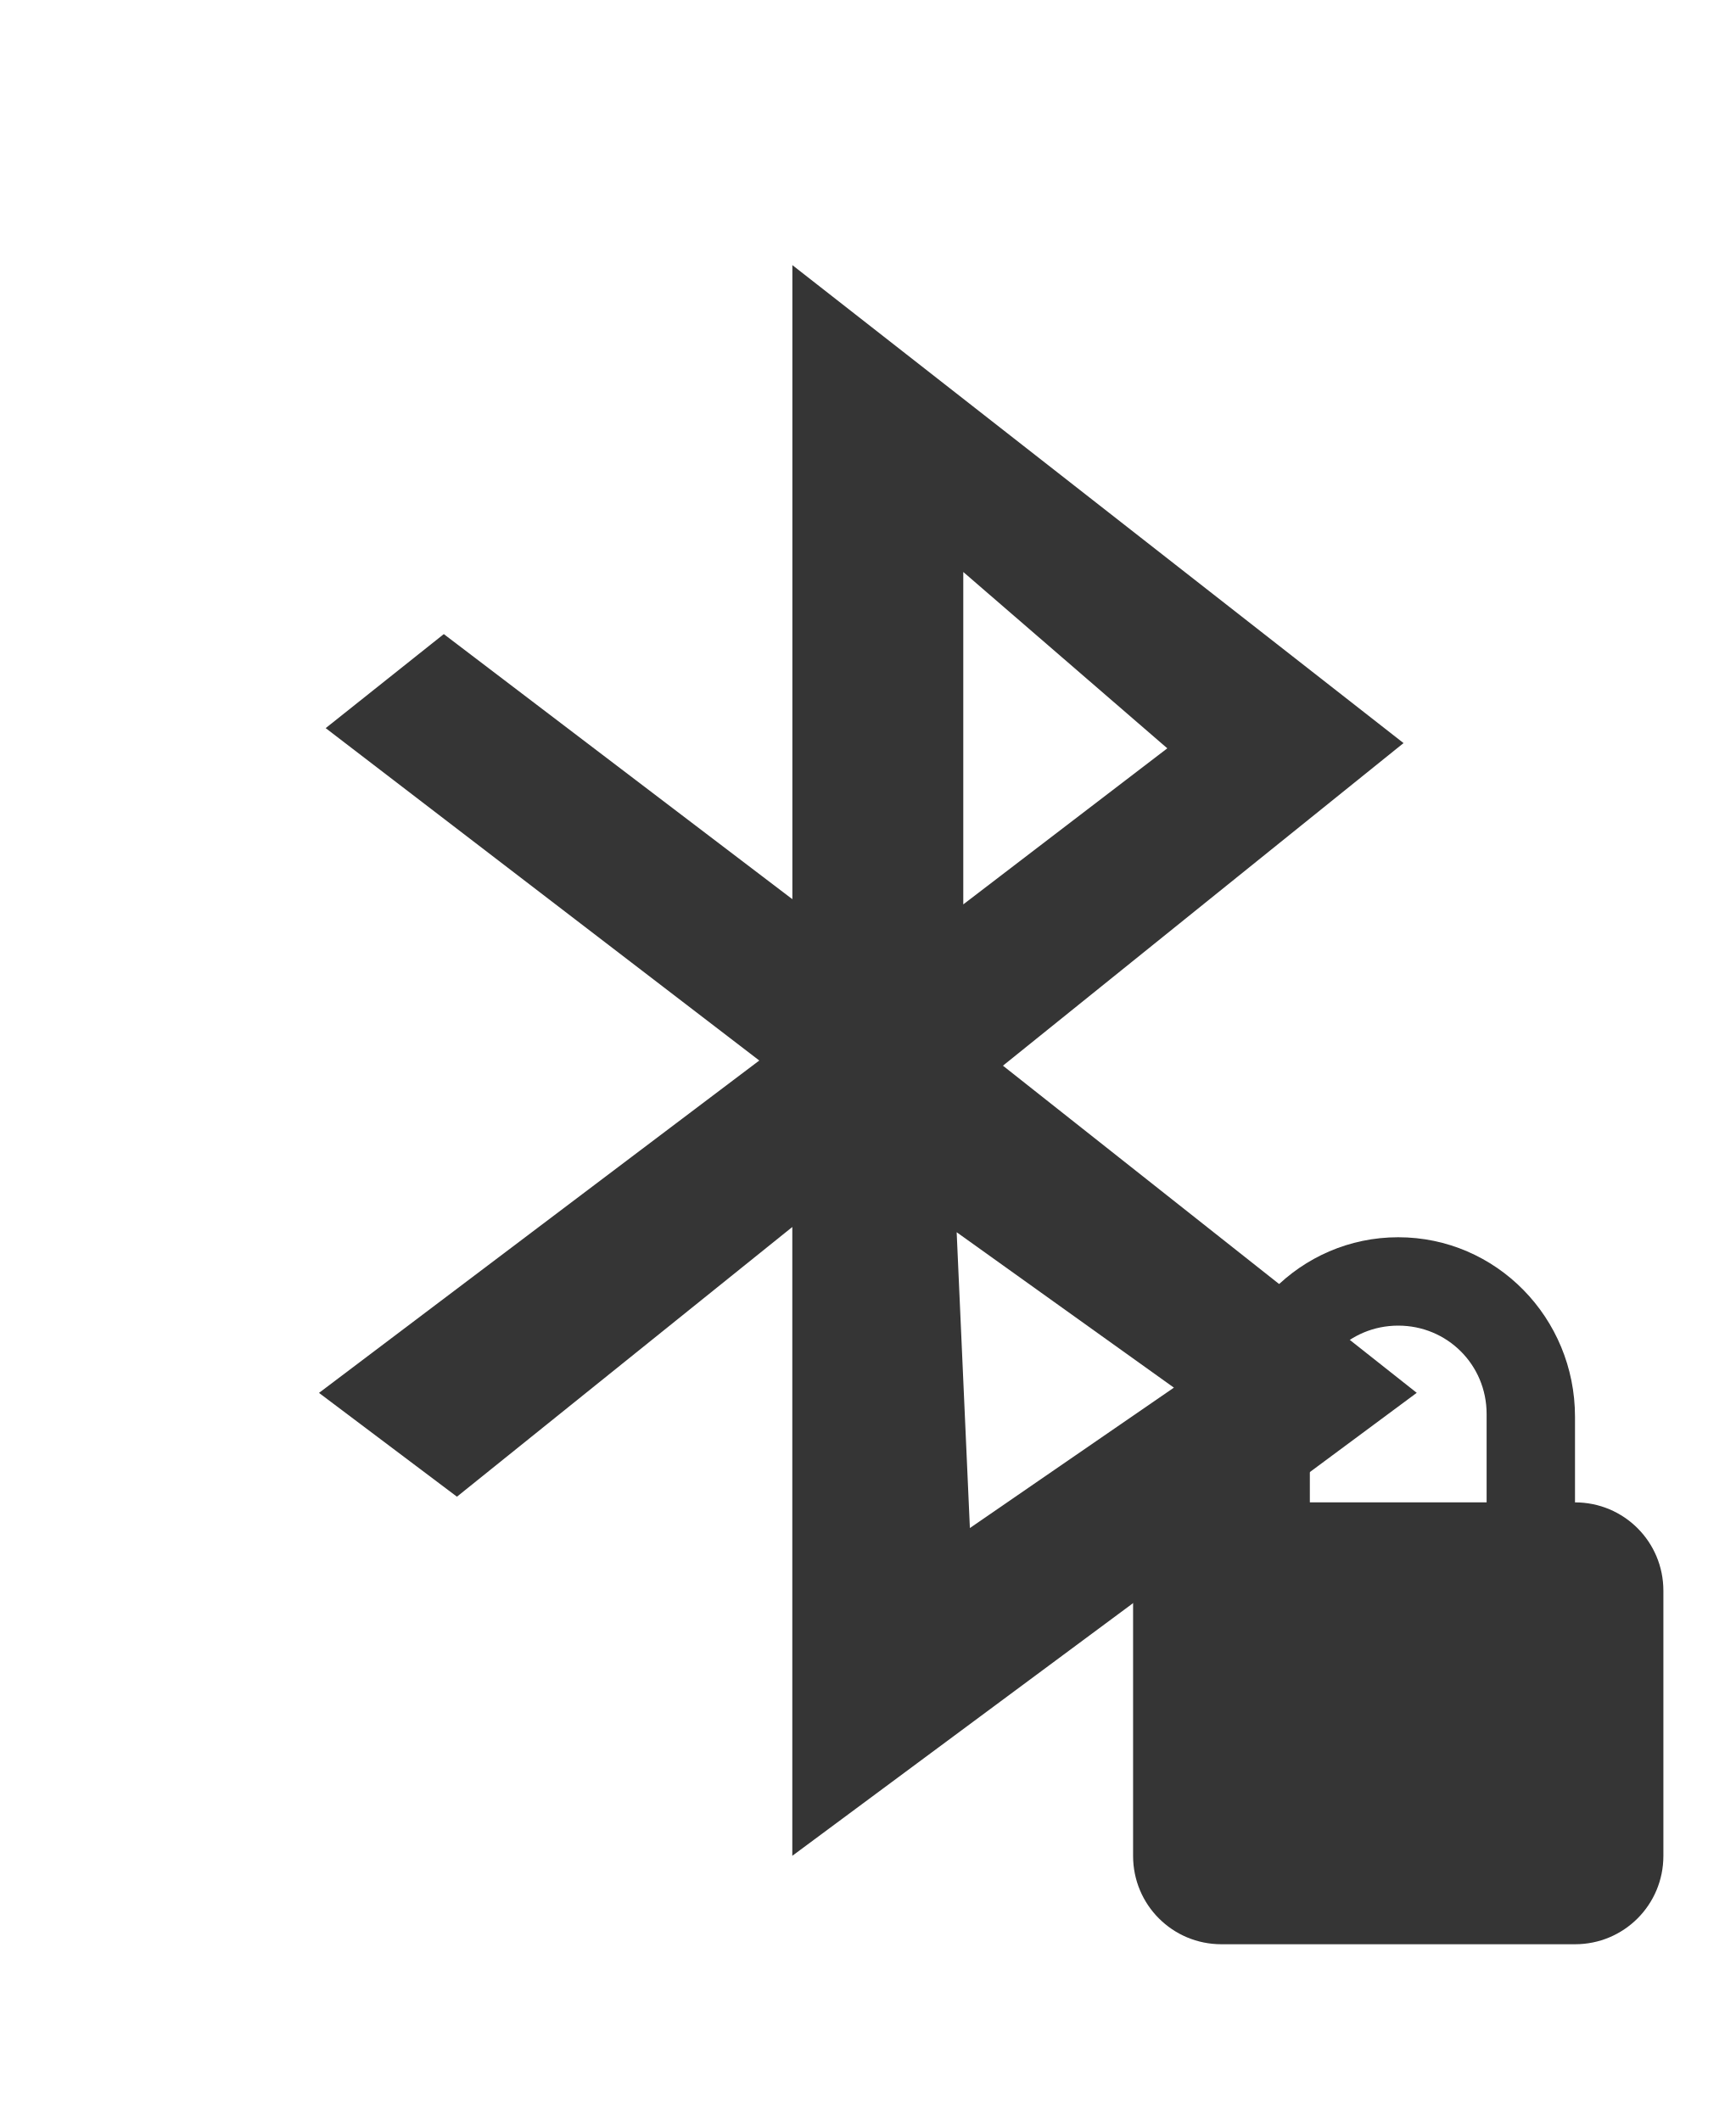
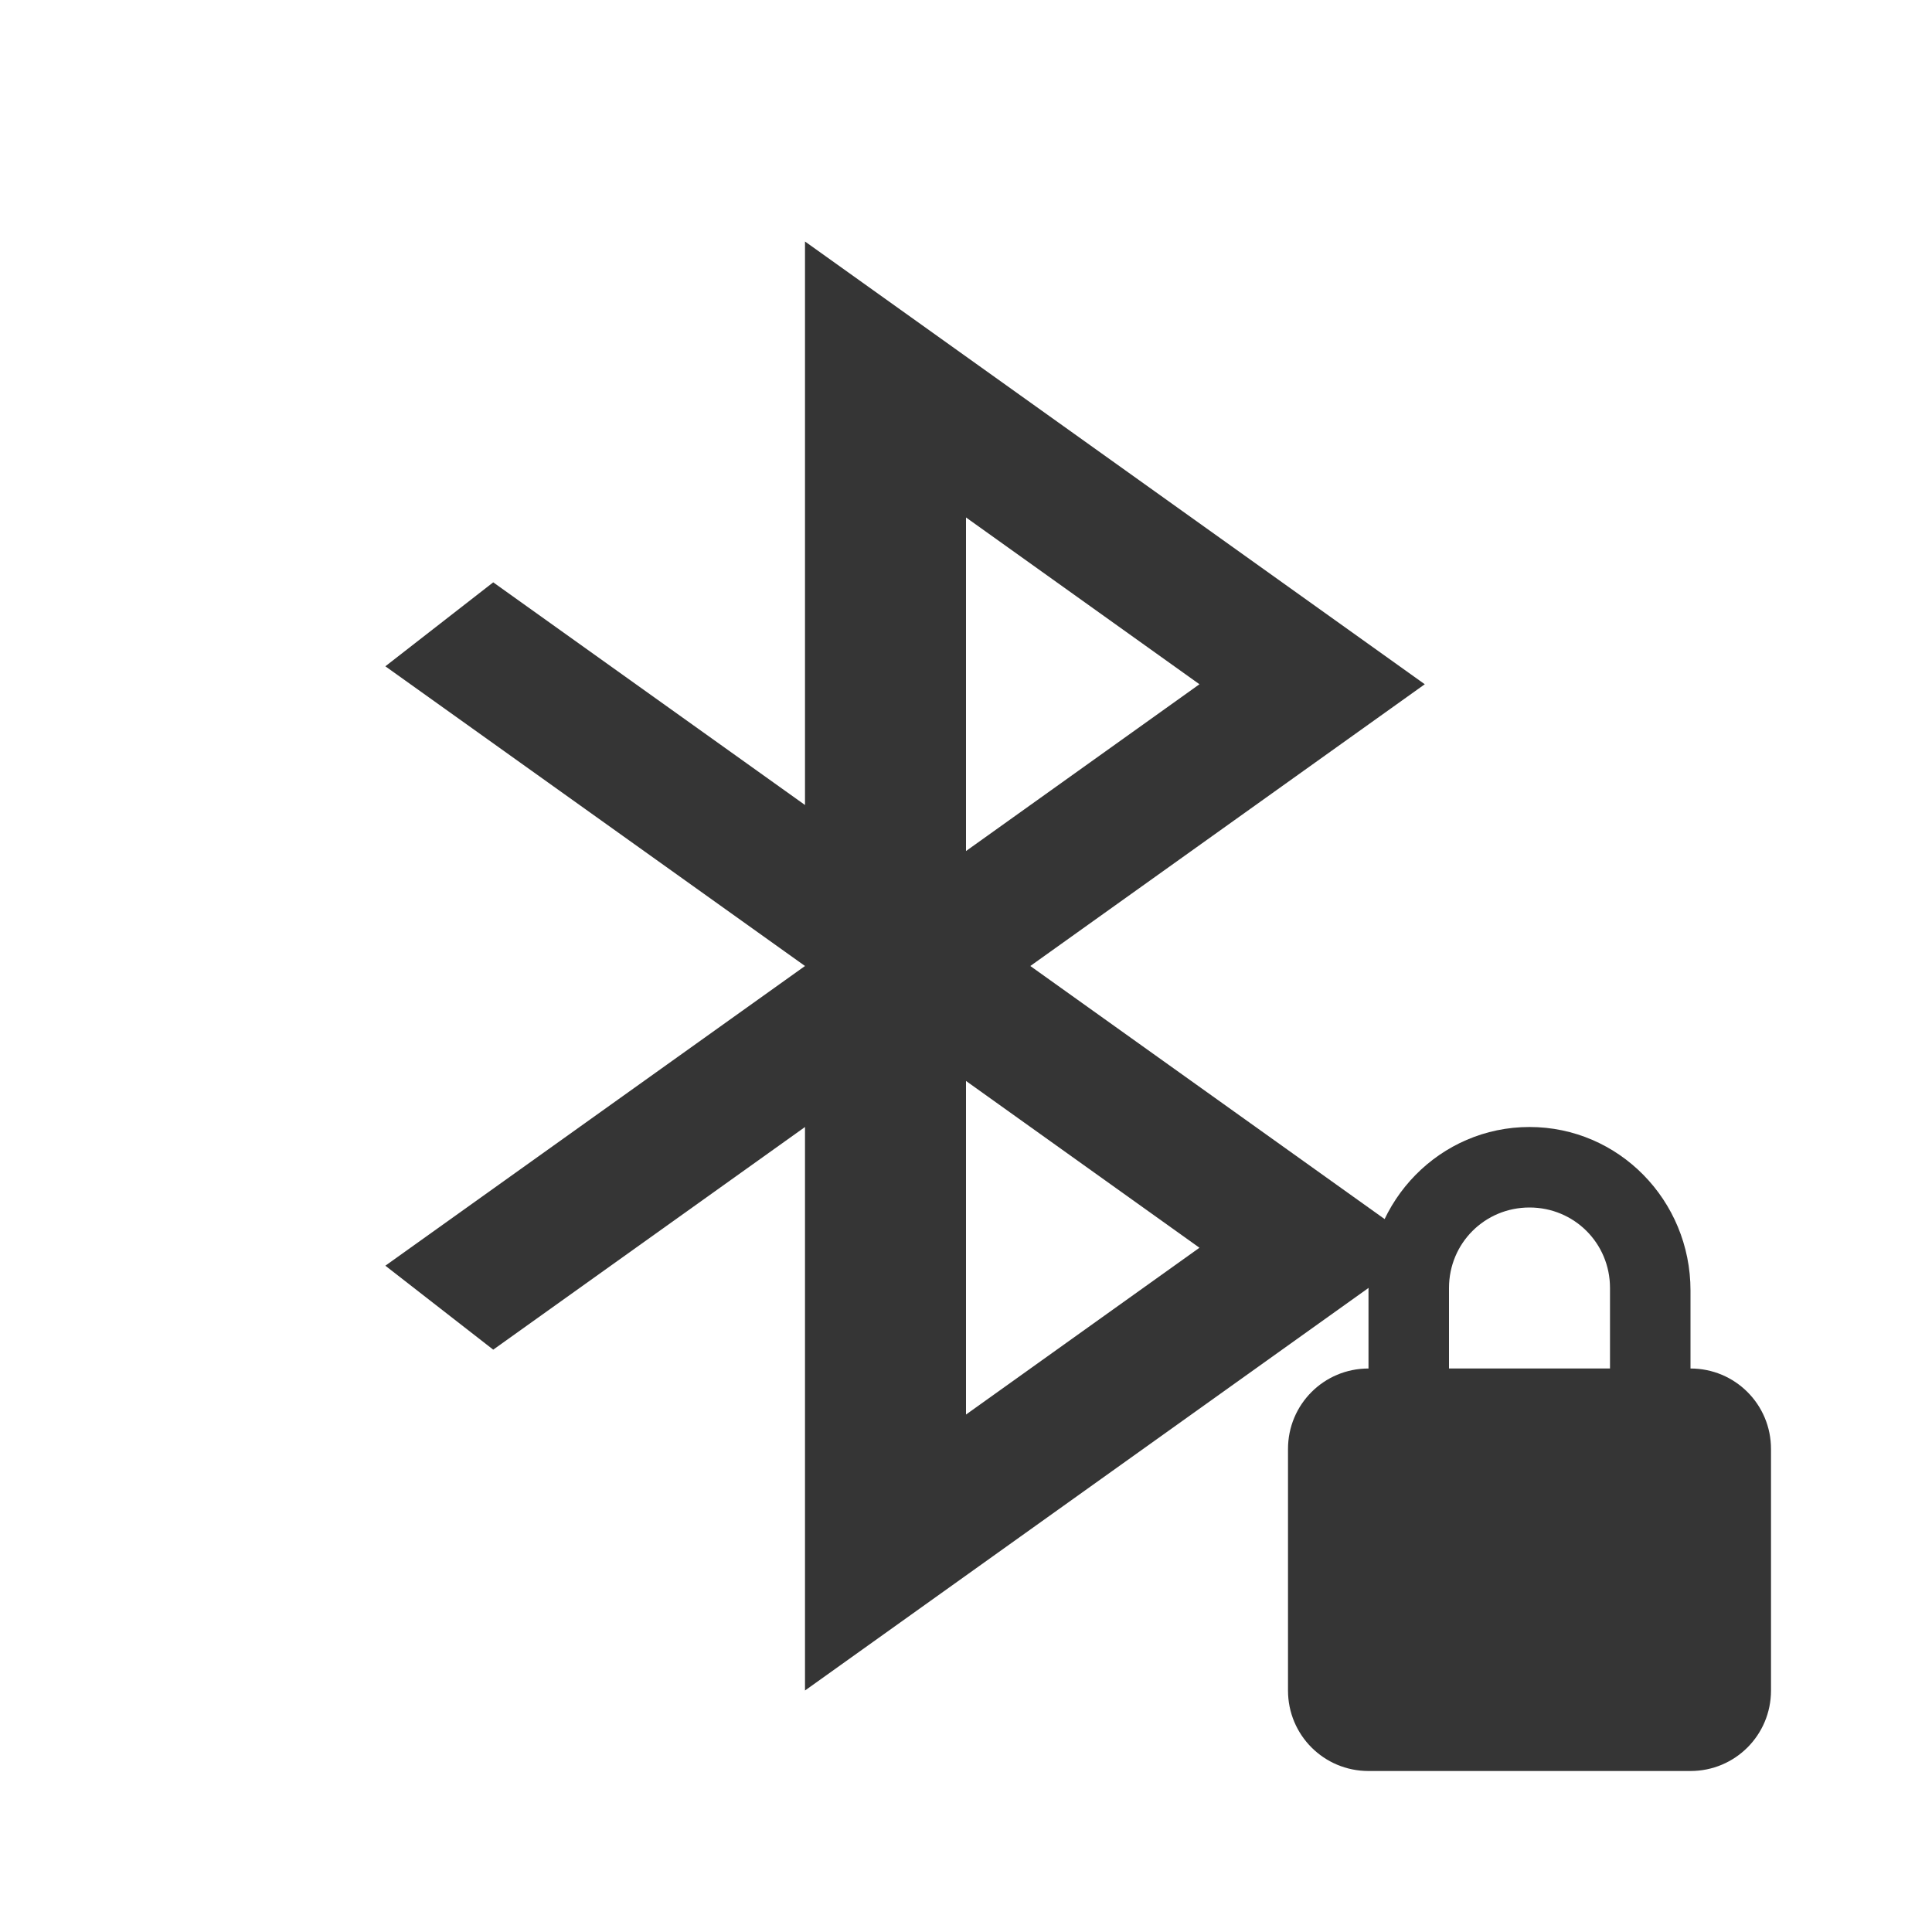
- <svg xmlns="http://www.w3.org/2000/svg" viewBox="0 0 19.64 24">
-   <g transform="matrix(0.09,0,0,0.09,-1.7,19.2)" style="fill:#353535;fill-opacity:1">
-     <path d="m 118.5 -180 0 79.72 -43.819 -33.33 l -14.849 11.822 54.51 41.79 -55.35 41.789 l 17.341 13.05 42.16 -33.909 0 79.06 l 78.5 -58.21 -52.02 -41.13 50.36 -40.559 -76.84 -60.1 m 21.494 38.588 25.648 22.17 -25.648 19.622 0 -41.789 z m -0.831 83.01 27.309 19.54 -25.648 17.652 -1.661 -37.19 z" style="fill-rule:evenodd" />
-   </g>
-   <path d="m 15.82 14 c -1.108 0 -2 0.911 -2 2.031 l 0 0.969 c -0.554 0 -1 0.446 -1 1 l 0 3 c 0 0.554 0.446 1 1 1 l 4 0 c 0.554 0 1 -0.446 1 -1 l 0 -3 c 0 -0.554 -0.446 -1 -1 -1 l 0 -0.969 c 0 -1.12 -0.892 -2.031 -2 -2.031 m 0 1 c 0.554 0 1 0.442 1 1 l 0 1 -2 0 0 -1 c 0 -0.558 0.446 -1 1 -1 z" style="fill:#353535;fill-opacity:1" />
+ <svg xmlns="http://www.w3.org/2000/svg" viewBox="0 0 24 24">
+   <path style="fill:#353535;opacity:1;fill-opacity:1;stroke:none;fill-rule:nonzero" d="m 10 3 0 7 -3.873 -2.766 -1.34 1.043 5.213 3.723 -5.213 3.723 1.34 1.043 3.873 -2.766 l 0 7 l 7.699 -5.5 -4.9 -3.5 4.9 -3.5 z m 2 3.428 2.9 2.072 -2.9 2.072 z m 0 7 2.9 2.072 -2.9 2.072 z" />
+   <path style="fill:#353535;fill-opacity:1" d="m 19,14 c -1.108,0 -2,0.911 -2,2.031 L 17,17 c -0.554,0 -1,0.446 -1,1 l 0,3 c 0,0.554 0.446,1 1,1 l 4,0 c 0.554,0 1,-0.446 1,-1 l 0,-3 c 0,-0.554 -0.446,-1 -1,-1 l 0,-0.969 C 21,14.911 20.108,14 19,14 m 0,1 c 0.554,0 1,0.442 1,1 l 0,1 -2,0 0,-1 c 0,-0.558 0.446,-1 1,-1 z" />
</svg>
